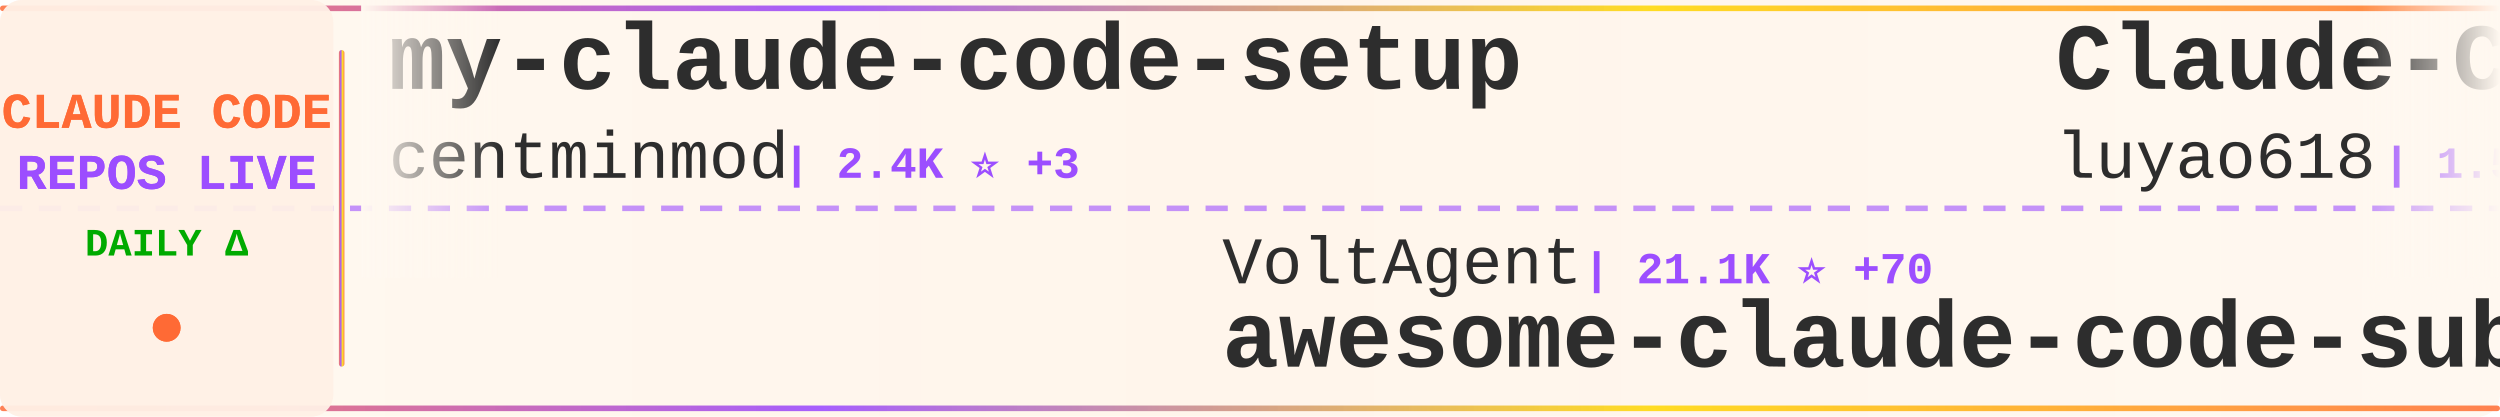
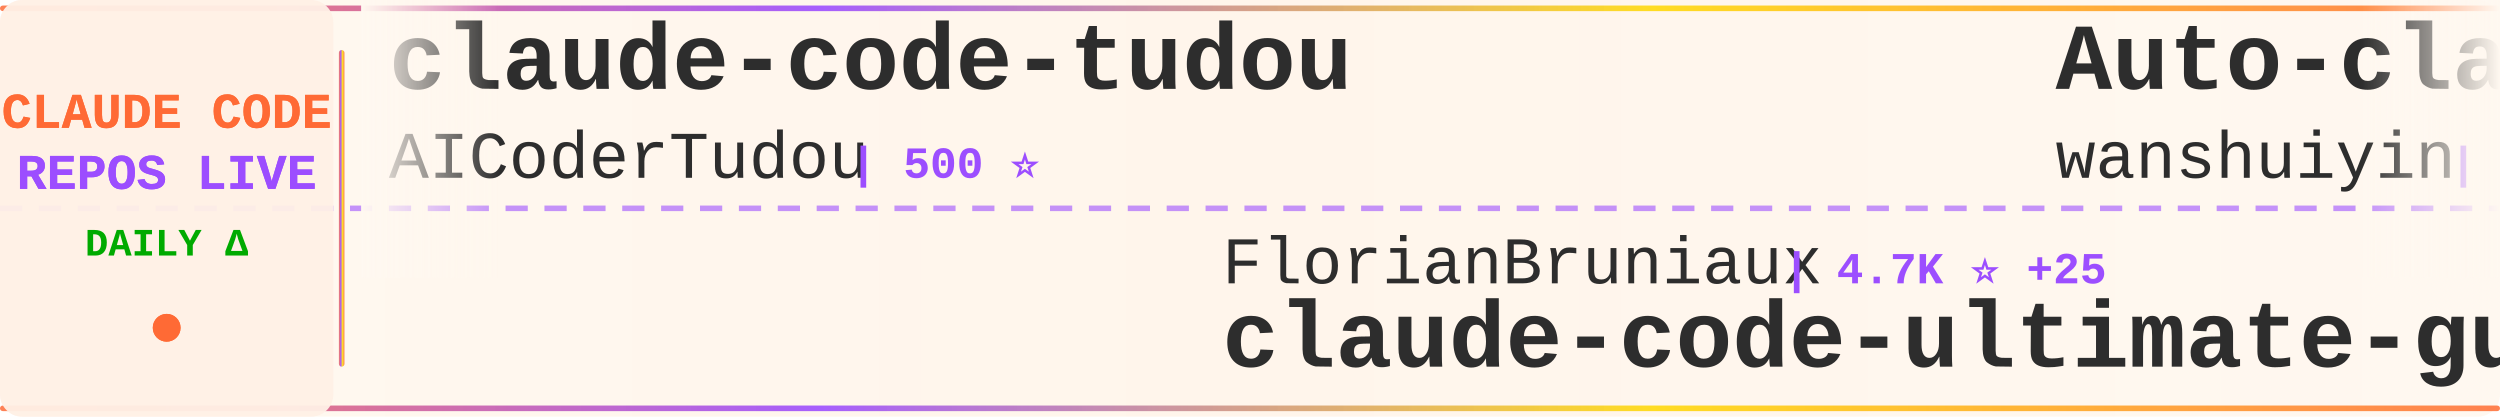
<svg xmlns="http://www.w3.org/2000/svg" width="900" height="150">
  <defs>
    <linearGradient id="tickerBg" x1="0%" y1="0%" x2="100%" y2="0%">
      <stop offset="0%" style="stop-color:#fff8f0;stop-opacity:0.98" />
      <stop offset="50%" style="stop-color:#fff5eb;stop-opacity:1" />
      <stop offset="100%" style="stop-color:#fff8f0;stop-opacity:0.98" />
    </linearGradient>
    <linearGradient id="borderGrad" x1="0%" y1="0%" x2="100%" y2="0%">
      <stop offset="0%" style="stop-color:#FF6B35;stop-opacity:0.85">
        <animate attributeName="stop-opacity" values="0.85;1;0.85" dur="2s" repeatCount="indefinite" />
      </stop>
      <stop offset="33%" style="stop-color:#9C4EFF;stop-opacity:0.9">
        <animate attributeName="stop-opacity" values="0.9;1;0.9" dur="2.2s" repeatCount="indefinite" />
      </stop>
      <stop offset="66%" style="stop-color:#FFD700;stop-opacity:0.85">
        <animate attributeName="stop-opacity" values="0.85;1;0.85" dur="1.8s" repeatCount="indefinite" />
      </stop>
      <stop offset="100%" style="stop-color:#FF6B35;stop-opacity:0.85">
        <animate attributeName="stop-opacity" values="0.85;1;0.85" dur="2s" repeatCount="indefinite" />
      </stop>
    </linearGradient>
    <filter id="textGlow">
      <feGaussianBlur stdDeviation="0.15" result="coloredBlur" />
      <feMerge>
        <feMergeNode in="coloredBlur" />
        <feMergeNode in="SourceGraphic" />
      </feMerge>
    </filter>
    <filter id="metricGlow">
      <feGaussianBlur stdDeviation="0.2" result="coloredBlur" />
      <feMerge>
        <feMergeNode in="coloredBlur" />
        <feMergeNode in="SourceGraphic" />
      </feMerge>
    </filter>
    <linearGradient id="leftFade" x1="0%" y1="0%" x2="100%" y2="0%">
      <stop offset="0%" style="stop-color:#fff8f0;stop-opacity:1" />
      <stop offset="100%" style="stop-color:#fff8f0;stop-opacity:0" />
    </linearGradient>
    <linearGradient id="rightFade" x1="0%" y1="0%" x2="100%" y2="0%">
      <stop offset="0%" style="stop-color:#fff8f0;stop-opacity:0" />
      <stop offset="100%" style="stop-color:#fff8f0;stop-opacity:1" />
    </linearGradient>
  </defs>
  <rect width="900" height="150" fill="url(#tickerBg)" rx="8" />
  <rect x="0" y="2" width="900" height="2" fill="url(#borderGrad)" rx="1" />
  <rect x="0" y="146" width="900" height="2" fill="url(#borderGrad)" rx="1" />
  <line x1="0" y1="75" x2="900" y2="75" stroke="#9C4EFF" stroke-width="2" stroke-dasharray="8 6" opacity="0.6" />
  <rect x="0" y="0" width="120" height="150" fill="#fff0e6" opacity="0.95" rx="8" />
  <text x="60" y="46" font-family="'Courier New', monospace" font-size="18" font-weight="bold" fill="#FF6B35" text-anchor="middle" filter="url(#textGlow)">
    CLAUDE CODE
  </text>
  <text x="60" y="68" font-family="'Courier New', monospace" font-size="18" font-weight="bold" fill="#9C4EFF" text-anchor="middle" filter="url(#textGlow)">
    REPOS LIVE
  </text>
  <text x="60" y="92" font-family="'Courier New', monospace" font-size="14" font-weight="bold" fill="#00aa00" text-anchor="middle">
    DAILY Δ
  </text>
  <circle cx="60" cy="118" r="5" fill="#FF6B35" filter="url(#metricGlow)">
    <animate attributeName="r" values="4;6;4" dur="1.5s" repeatCount="indefinite" />
    <animate attributeName="opacity" values="0.6;1;0.6" dur="1.5s" repeatCount="indefinite" />
  </circle>
  <rect x="122" y="18" width="2" height="114" fill="url(#borderGrad)" rx="1" />
  <clipPath id="tickerClip">
    <rect x="130" y="0" width="770" height="150" />
  </clipPath>
  <g clip-path="url(#tickerClip)">
    <g id="tickerItems">
      <animateTransform attributeName="transform" attributeType="XML" type="translate" from="0 0" to="-3000 0" dur="54s" repeatCount="indefinite" />
      <g transform="translate(0, 0)">
-         <text x="140" y="32" font-family="'Courier New', monospace" font-size="34" font-weight="bold" fill="#2d2d2d">my-claude-code-setup</text>
-         <text x="140" y="64" font-family="'Courier New', monospace" font-size="24" font-weight="normal" fill="#2d2d2d" opacity="1.0">centminmod</text>
-         <text x="282" y="64" font-family="'Courier New', monospace" font-size="16" font-weight="bold" fill="#9C4EFF"> | 2.4K ⭐ +3</text>
-       </g>
-       <g transform="translate(300, 0)">
-         <text x="140" y="102" font-family="'Courier New', monospace" font-size="24" font-weight="normal" fill="#2d2d2d" opacity="1.0">VoltAgent</text>
-         <text x="270" y="102" font-family="'Courier New', monospace" font-size="16" font-weight="bold" fill="#9C4EFF"> | 21.1K ⭐ +70</text>
-         <text x="140" y="132" font-family="'Courier New', monospace" font-size="34" font-weight="bold" fill="#2d2d2d">awesome-claude-code-suba...</text>
-       </g>
-       <g transform="translate(600, 0)">
-         <text x="140" y="32" font-family="'Courier New', monospace" font-size="34" font-weight="bold" fill="#2d2d2d">Claude-Code-Source-Study</text>
-         <text x="140" y="64" font-family="'Courier New', monospace" font-size="24" font-weight="normal" fill="#2d2d2d" opacity="1.0">luyao618</text>
-         <text x="258" y="64" font-family="'Courier New', monospace" font-size="16" font-weight="bold" fill="#9C4EFF"> | 1.5K ⭐ +15</text>
-       </g>
-       <g transform="translate(900, 0)">
-         <text x="140" y="102" font-family="'Courier New', monospace" font-size="24" font-weight="normal" fill="#2d2d2d" opacity="1.0">pedrohcgs</text>
-         <text x="270" y="102" font-family="'Courier New', monospace" font-size="16" font-weight="bold" fill="#9C4EFF"> | 1.2K ⭐ +3</text>
-         <text x="140" y="132" font-family="'Courier New', monospace" font-size="34" font-weight="bold" fill="#2d2d2d">claude-code-my-workflow</text>
-       </g>
-       <g transform="translate(1200, 0)">
-         <text x="140" y="32" font-family="'Courier New', monospace" font-size="34" font-weight="bold" fill="#2d2d2d">ClaudeCode</text>
-         <text x="140" y="64" font-family="'Courier New', monospace" font-size="24" font-weight="normal" fill="#2d2d2d" opacity="1.0">guanshan</text>
-         <text x="258" y="64" font-family="'Courier New', monospace" font-size="16" font-weight="bold" fill="#9C4EFF"> | 60 ⭐</text>
-       </g>
-       <g transform="translate(1500, 0)">
-         <text x="140" y="102" font-family="'Courier New', monospace" font-size="24" font-weight="normal" fill="#2d2d2d" opacity="1.0">repowise-dev</text>
-         <text x="306" y="102" font-family="'Courier New', monospace" font-size="16" font-weight="bold" fill="#9C4EFF"> | 1.1K ⭐ +1</text>
-         <text x="140" y="132" font-family="'Courier New', monospace" font-size="34" font-weight="bold" fill="#2d2d2d">claude-code-prompts</text>
-       </g>
-       <g transform="translate(1800, 0)">
        <text x="140" y="32" font-family="'Courier New', monospace" font-size="34" font-weight="bold" fill="#2d2d2d">claude-code-tudou</text>
        <text x="140" y="64" font-family="'Courier New', monospace" font-size="24" font-weight="normal" fill="#2d2d2d" opacity="1.0">AICoderTudou</text>
        <text x="306" y="64" font-family="'Courier New', monospace" font-size="16" font-weight="bold" fill="#9C4EFF"> | 500 ⭐</text>
      </g>
+       <g transform="translate(300, 0)">
+         <text x="140" y="102" font-family="'Courier New', monospace" font-size="24" font-weight="normal" fill="#2d2d2d" opacity="1.0">FlorianBruniaux</text>
+         <text x="342" y="102" font-family="'Courier New', monospace" font-size="16" font-weight="bold" fill="#9C4EFF"> | 4.7K ⭐ +25</text>
+         <text x="140" y="132" font-family="'Courier New', monospace" font-size="34" font-weight="bold" fill="#2d2d2d">claude-code-ultimate-gui...</text>
+       </g>
+       <g transform="translate(600, 0)">
+         <text x="140" y="32" font-family="'Courier New', monospace" font-size="34" font-weight="bold" fill="#2d2d2d">Auto-claude-code-researc...</text>
+         <text x="140" y="64" font-family="'Courier New', monospace" font-size="24" font-weight="normal" fill="#2d2d2d" opacity="1.0">wanshuiyin</text>
+         <text x="282" y="64" font-family="'Courier New', monospace" font-size="16" font-weight="bold" fill="#9C4EFF"> | 11.3K ⭐ +83</text>
+       </g>
+       <g transform="translate(900, 0)">
+         <text x="140" y="102" font-family="'Courier New', monospace" font-size="24" font-weight="normal" fill="#2d2d2d" opacity="1.0">feiskyer</text>
+         <text x="258" y="102" font-family="'Courier New', monospace" font-size="16" font-weight="bold" fill="#9C4EFF"> | 1.5K ⭐ +1</text>
+         <text x="140" y="132" font-family="'Courier New', monospace" font-size="34" font-weight="bold" fill="#2d2d2d">claude-code-settings</text>
+       </g>
+       <g transform="translate(1200, 0)">
+         <text x="140" y="32" font-family="'Courier New', monospace" font-size="34" font-weight="bold" fill="#2d2d2d">andrej-karpathy-skills</text>
+         <text x="140" y="64" font-family="'Courier New', monospace" font-size="24" font-weight="normal" fill="#2d2d2d" opacity="1.0">multica-ai</text>
+         <text x="282" y="64" font-family="'Courier New', monospace" font-size="16" font-weight="bold" fill="#9C4EFF"> | 166.7K ⭐ +1.1K</text>
+       </g>
+       <g transform="translate(1500, 0)">
+         <text x="140" y="102" font-family="'Courier New', monospace" font-size="24" font-weight="normal" fill="#2d2d2d" opacity="1.0">oboard</text>
+         <text x="234" y="102" font-family="'Courier New', monospace" font-size="16" font-weight="bold" fill="#9C4EFF"> | 3.2K ⭐ +4</text>
+         <text x="140" y="132" font-family="'Courier New', monospace" font-size="34" font-weight="bold" fill="#2d2d2d">claude-code-rev</text>
+       </g>
+       <g transform="translate(1800, 0)">
+         <text x="140" y="32" font-family="'Courier New', monospace" font-size="34" font-weight="bold" fill="#2d2d2d">claude-code-hub</text>
+         <text x="140" y="64" font-family="'Courier New', monospace" font-size="24" font-weight="normal" fill="#2d2d2d" opacity="1.0">ding113</text>
+         <text x="246" y="64" font-family="'Courier New', monospace" font-size="16" font-weight="bold" fill="#9C4EFF"> | 3.0K ⭐ +8</text>
+       </g>
      <g transform="translate(2100, 0)">
-         <text x="140" y="102" font-family="'Courier New', monospace" font-size="24" font-weight="normal" fill="#2d2d2d" opacity="1.0">ChinaSiro</text>
-         <text x="270" y="102" font-family="'Courier New', monospace" font-size="16" font-weight="bold" fill="#9C4EFF"> | 9.3K ⭐ +6</text>
-         <text x="140" y="132" font-family="'Courier New', monospace" font-size="34" font-weight="bold" fill="#2d2d2d">claude-code-sourcemap</text>
+         <text x="140" y="102" font-family="'Courier New', monospace" font-size="24" font-weight="normal" fill="#2d2d2d" opacity="1.0">repowise-dev</text>
+         <text x="306" y="102" font-family="'Courier New', monospace" font-size="16" font-weight="bold" fill="#9C4EFF"> | 1.1K ⭐ +2</text>
+         <text x="140" y="132" font-family="'Courier New', monospace" font-size="34" font-weight="bold" fill="#2d2d2d">claude-code-prompts</text>
      </g>
      <g transform="translate(2400, 0)">
-         <text x="140" y="32" font-family="'Courier New', monospace" font-size="34" font-weight="bold" fill="#2d2d2d">Claude-Code</text>
-         <text x="140" y="64" font-family="'Courier New', monospace" font-size="24" font-weight="normal" fill="#2d2d2d" opacity="1.0">pengchengneo</text>
-         <text x="306" y="64" font-family="'Courier New', monospace" font-size="16" font-weight="bold" fill="#9C4EFF"> | 1.4K ⭐ +3</text>
+         <text x="140" y="32" font-family="'Courier New', monospace" font-size="34" font-weight="bold" fill="#2d2d2d">ECC</text>
+         <text x="140" y="64" font-family="'Courier New', monospace" font-size="24" font-weight="normal" fill="#2d2d2d" opacity="1.0">affaan-m</text>
+         <text x="258" y="64" font-family="'Courier New', monospace" font-size="16" font-weight="bold" fill="#9C4EFF"> | 205.3K ⭐ +2.1K</text>
      </g>
      <g transform="translate(2700, 0)">
-         <text x="140" y="102" font-family="'Courier New', monospace" font-size="24" font-weight="normal" fill="#2d2d2d" opacity="1.0">LING71671</text>
-         <text x="270" y="102" font-family="'Courier New', monospace" font-size="16" font-weight="bold" fill="#9C4EFF"> | 874 ⭐</text>
-         <text x="140" y="132" font-family="'Courier New', monospace" font-size="34" font-weight="bold" fill="#2d2d2d">Open-ClaudeCode</text>
+         <text x="140" y="102" font-family="'Courier New', monospace" font-size="24" font-weight="normal" fill="#2d2d2d" opacity="1.0">Yuyz0112</text>
+         <text x="258" y="102" font-family="'Courier New', monospace" font-size="16" font-weight="bold" fill="#9C4EFF"> | 2.4K ⭐ +1</text>
+         <text x="140" y="132" font-family="'Courier New', monospace" font-size="34" font-weight="bold" fill="#2d2d2d">claude-code-reverse</text>
      </g>
      <g transform="translate(3000, 0)">
-         <text x="140" y="32" font-family="'Courier New', monospace" font-size="34" font-weight="bold" fill="#2d2d2d">my-claude-code-setup</text>
-         <text x="140" y="64" font-family="'Courier New', monospace" font-size="24" font-weight="normal" fill="#2d2d2d" opacity="1.0">centminmod</text>
-         <text x="282" y="64" font-family="'Courier New', monospace" font-size="16" font-weight="bold" fill="#9C4EFF"> | 2.4K ⭐ +3</text>
+         <text x="140" y="32" font-family="'Courier New', monospace" font-size="34" font-weight="bold" fill="#2d2d2d">claude-code-tudou</text>
+         <text x="140" y="64" font-family="'Courier New', monospace" font-size="24" font-weight="normal" fill="#2d2d2d" opacity="1.0">AICoderTudou</text>
+         <text x="306" y="64" font-family="'Courier New', monospace" font-size="16" font-weight="bold" fill="#9C4EFF"> | 500 ⭐</text>
      </g>
      <g transform="translate(3300, 0)">
-         <text x="140" y="102" font-family="'Courier New', monospace" font-size="24" font-weight="normal" fill="#2d2d2d" opacity="1.0">VoltAgent</text>
-         <text x="270" y="102" font-family="'Courier New', monospace" font-size="16" font-weight="bold" fill="#9C4EFF"> | 21.1K ⭐ +70</text>
-         <text x="140" y="132" font-family="'Courier New', monospace" font-size="34" font-weight="bold" fill="#2d2d2d">awesome-claude-code-suba...</text>
+         <text x="140" y="102" font-family="'Courier New', monospace" font-size="24" font-weight="normal" fill="#2d2d2d" opacity="1.0">FlorianBruniaux</text>
+         <text x="342" y="102" font-family="'Courier New', monospace" font-size="16" font-weight="bold" fill="#9C4EFF"> | 4.7K ⭐ +25</text>
+         <text x="140" y="132" font-family="'Courier New', monospace" font-size="34" font-weight="bold" fill="#2d2d2d">claude-code-ultimate-gui...</text>
      </g>
      <g transform="translate(3600, 0)">
-         <text x="140" y="32" font-family="'Courier New', monospace" font-size="34" font-weight="bold" fill="#2d2d2d">Claude-Code-Source-Study</text>
-         <text x="140" y="64" font-family="'Courier New', monospace" font-size="24" font-weight="normal" fill="#2d2d2d" opacity="1.0">luyao618</text>
-         <text x="258" y="64" font-family="'Courier New', monospace" font-size="16" font-weight="bold" fill="#9C4EFF"> | 1.5K ⭐ +15</text>
+         <text x="140" y="32" font-family="'Courier New', monospace" font-size="34" font-weight="bold" fill="#2d2d2d">Auto-claude-code-researc...</text>
+         <text x="140" y="64" font-family="'Courier New', monospace" font-size="24" font-weight="normal" fill="#2d2d2d" opacity="1.0">wanshuiyin</text>
+         <text x="282" y="64" font-family="'Courier New', monospace" font-size="16" font-weight="bold" fill="#9C4EFF"> | 11.3K ⭐ +83</text>
      </g>
      <g transform="translate(3900, 0)">
-         <text x="140" y="102" font-family="'Courier New', monospace" font-size="24" font-weight="normal" fill="#2d2d2d" opacity="1.0">pedrohcgs</text>
-         <text x="270" y="102" font-family="'Courier New', monospace" font-size="16" font-weight="bold" fill="#9C4EFF"> | 1.2K ⭐ +3</text>
-         <text x="140" y="132" font-family="'Courier New', monospace" font-size="34" font-weight="bold" fill="#2d2d2d">claude-code-my-workflow</text>
+         <text x="140" y="102" font-family="'Courier New', monospace" font-size="24" font-weight="normal" fill="#2d2d2d" opacity="1.0">feiskyer</text>
+         <text x="258" y="102" font-family="'Courier New', monospace" font-size="16" font-weight="bold" fill="#9C4EFF"> | 1.5K ⭐ +1</text>
+         <text x="140" y="132" font-family="'Courier New', monospace" font-size="34" font-weight="bold" fill="#2d2d2d">claude-code-settings</text>
      </g>
    </g>
  </g>
  <rect x="130" y="0" width="50" height="100" fill="url(#leftFade)" />
  <rect x="850" y="0" width="50" height="100" fill="url(#rightFade)" />
</svg>
